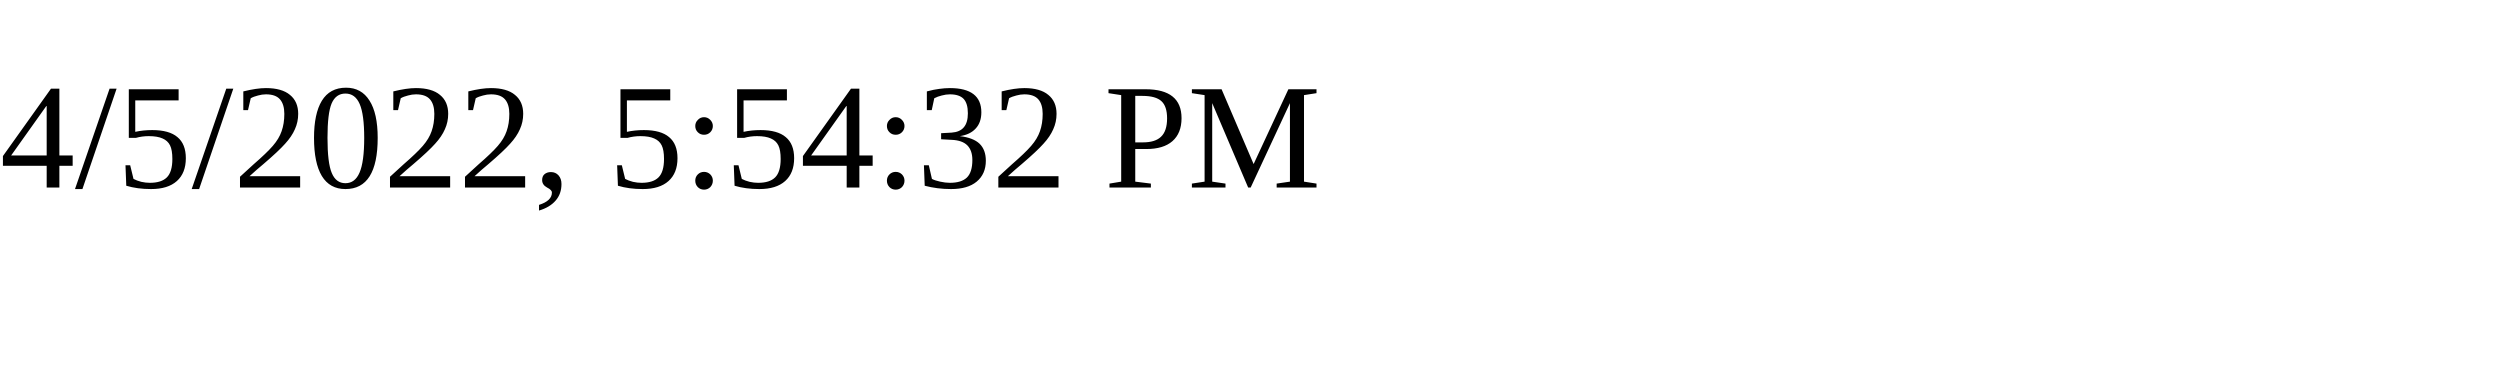
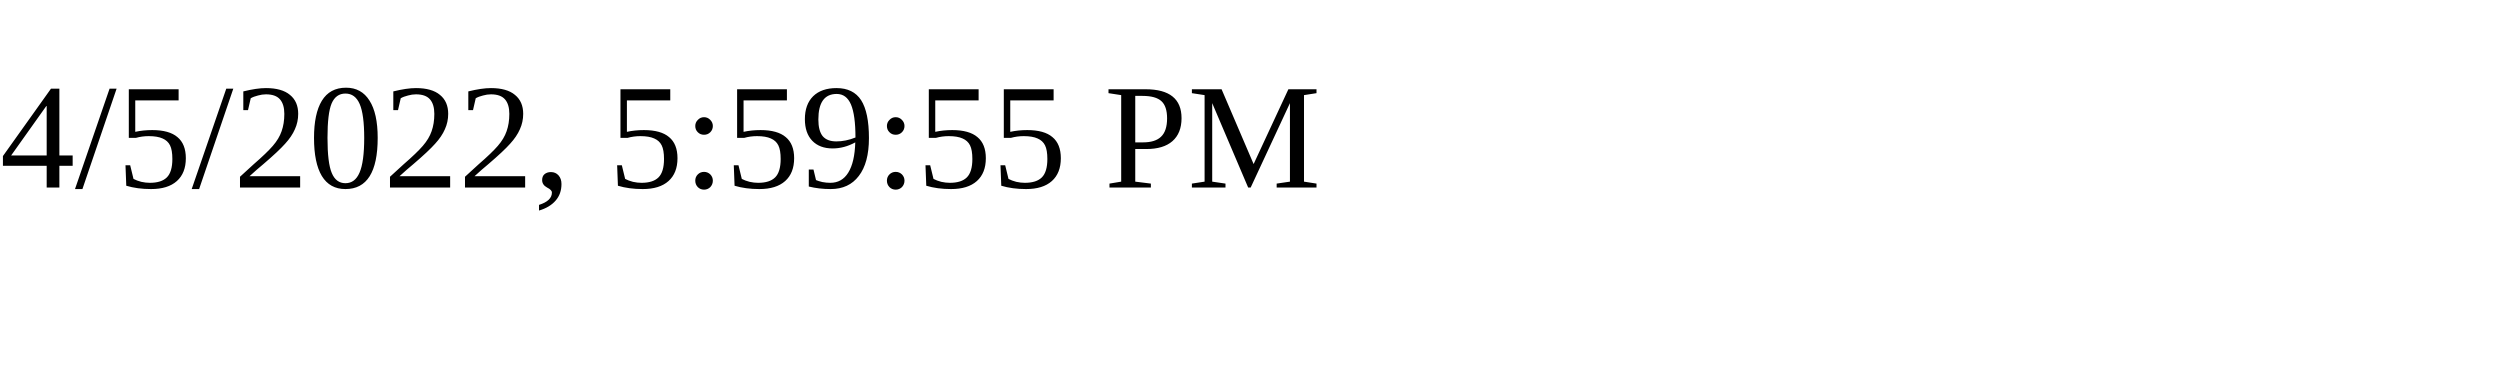
<svg xmlns="http://www.w3.org/2000/svg" height="30" width="200">
-   <text x="0" y="15">4/5/2022, 5:54:32 PM</text>
+   <text x="0" y="15">4/5/2022, 5:59:55 PM</text>
</svg>
